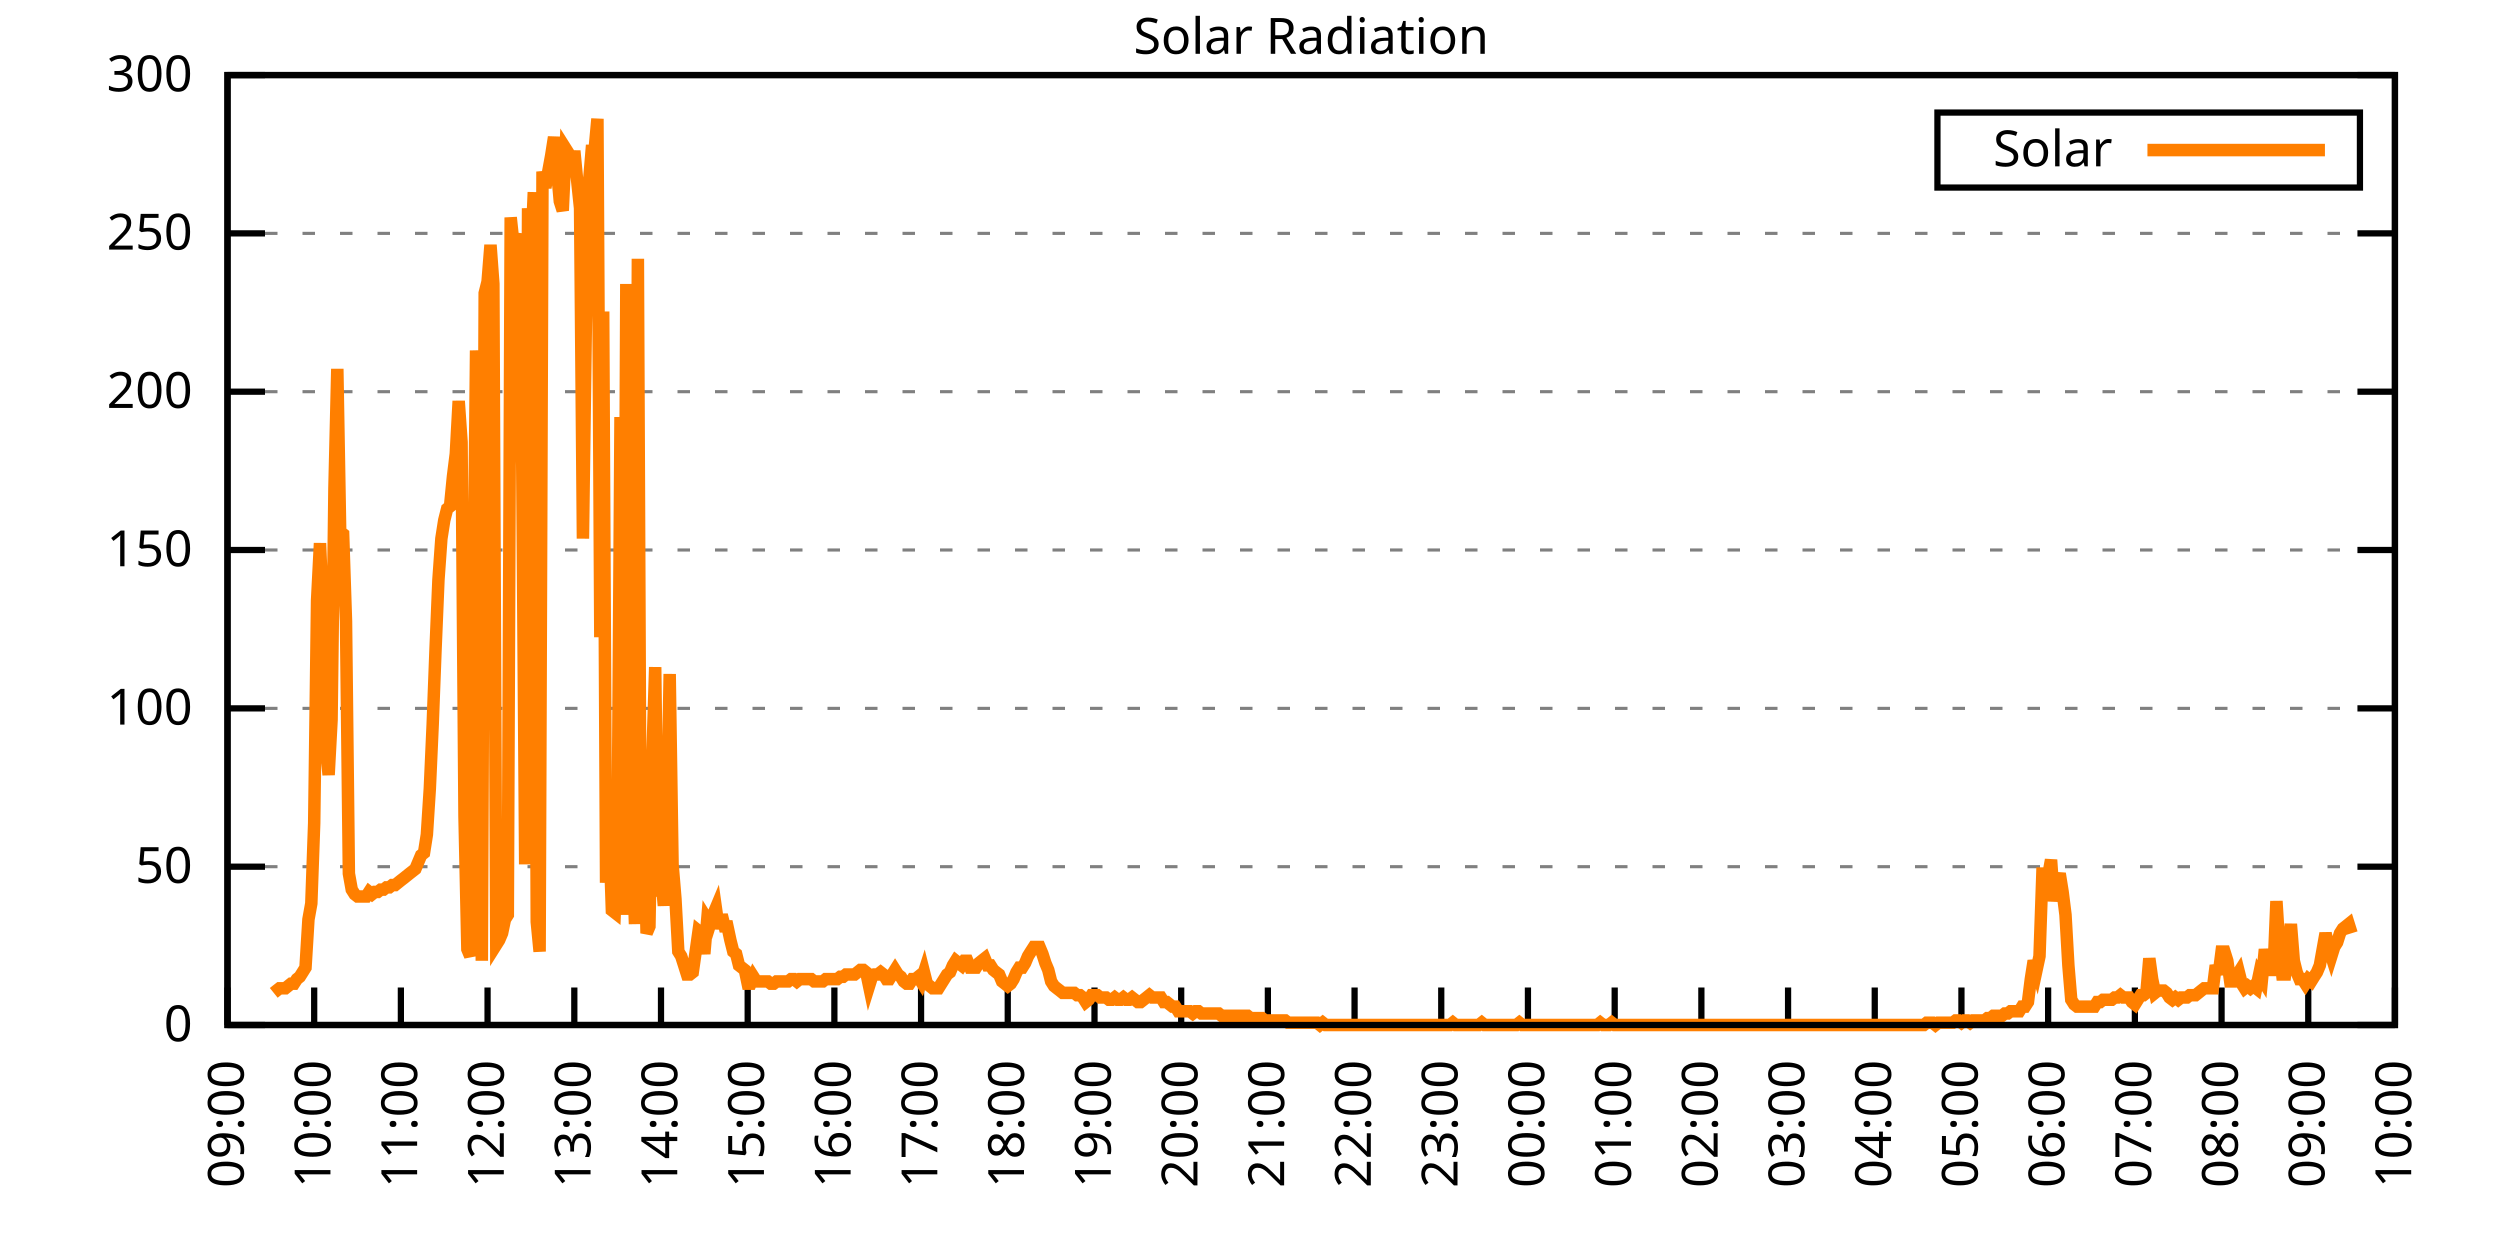
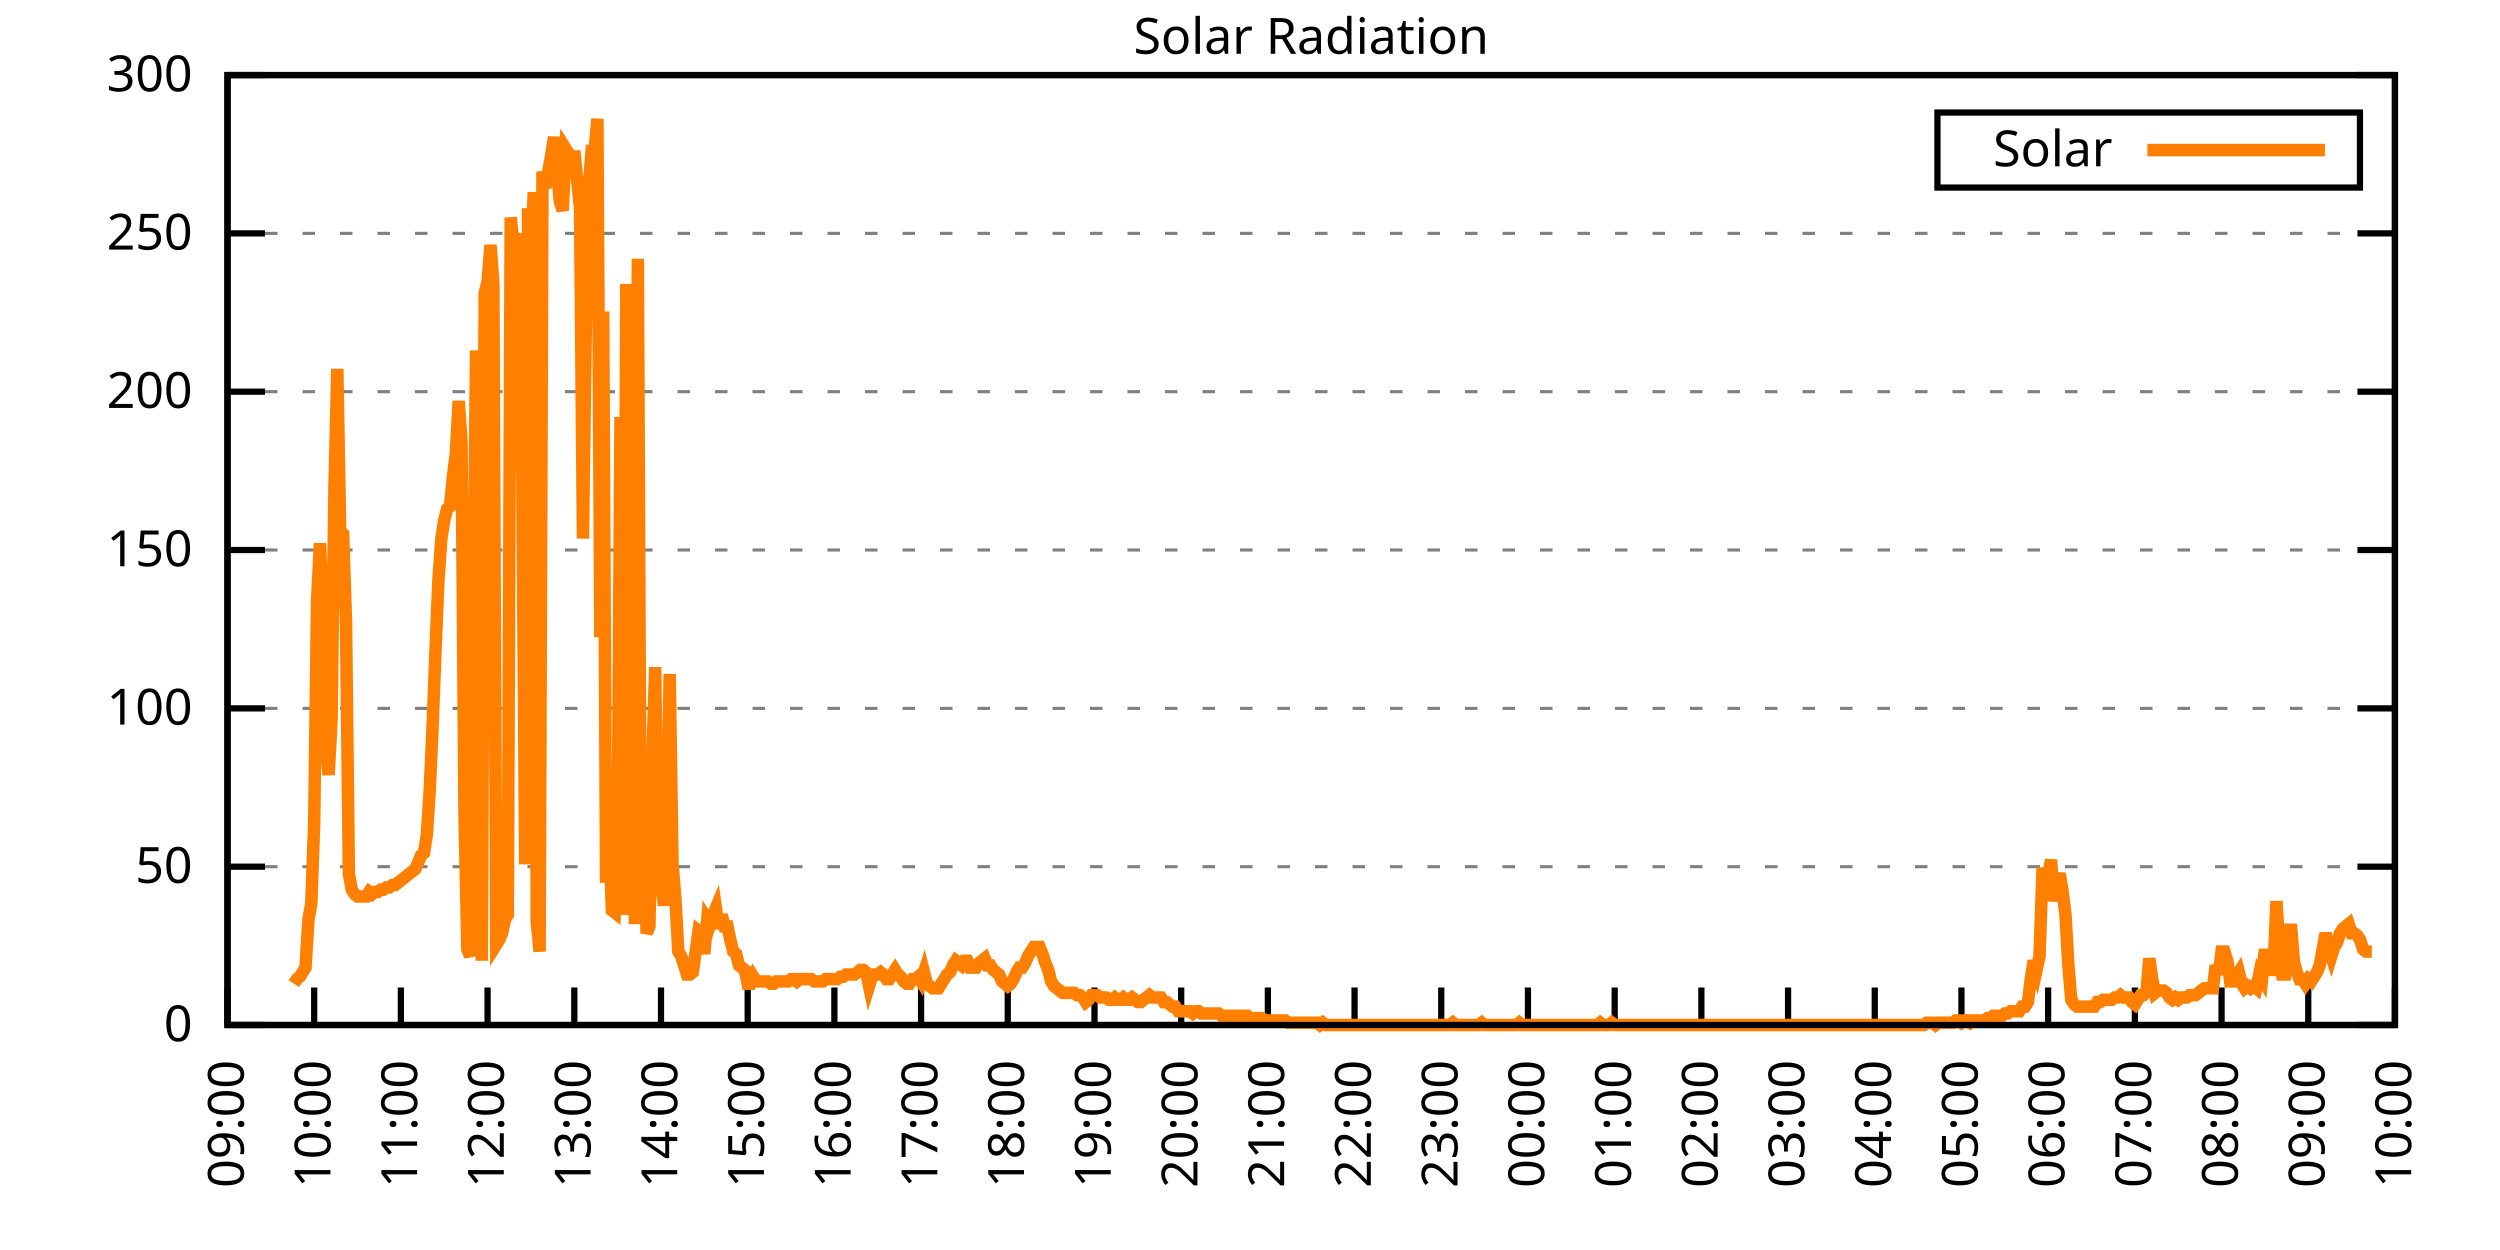
<svg xmlns="http://www.w3.org/2000/svg" xmlns:xlink="http://www.w3.org/1999/xlink" width="400" height="200" viewBox="0 0 400 200">
  <g id="gnuplot_canvas">
    <rect x="0" y="0" width="400" height="200" fill="none" />
    <defs>
      <circle id="gpDot" r="0.5" stroke-width="0.5" stroke="currentColor" />
      <path id="gpPt0" stroke-width="0.333" stroke="currentColor" d="M-1,0 h2 M0,-1 v2" />
      <path id="gpPt1" stroke-width="0.333" stroke="currentColor" d="M-1,-1 L1,1 M1,-1 L-1,1" />
      <path id="gpPt2" stroke-width="0.333" stroke="currentColor" d="M-1,0 L1,0 M0,-1 L0,1 M-1,-1 L1,1 M-1,1 L1,-1" />
      <rect id="gpPt3" stroke-width="0.333" stroke="currentColor" x="-1" y="-1" width="2" height="2" />
      <rect id="gpPt4" stroke-width="0.333" stroke="currentColor" fill="currentColor" x="-1" y="-1" width="2" height="2" />
      <circle id="gpPt5" stroke-width="0.333" stroke="currentColor" cx="0" cy="0" r="1" />
      <use xlink:href="#gpPt5" id="gpPt6" fill="currentColor" stroke="none" />
      <path id="gpPt7" stroke-width="0.333" stroke="currentColor" d="M0,-1.33 L-1.33,0.67 L1.33,0.67 z" />
      <use xlink:href="#gpPt7" id="gpPt8" fill="currentColor" stroke="none" />
      <use xlink:href="#gpPt7" id="gpPt9" stroke="currentColor" transform="rotate(180)" />
      <use xlink:href="#gpPt9" id="gpPt10" fill="currentColor" stroke="none" />
      <use xlink:href="#gpPt3" id="gpPt11" stroke="currentColor" transform="rotate(45)" />
      <use xlink:href="#gpPt11" id="gpPt12" fill="currentColor" stroke="none" />
      <path id="gpPt13" stroke-width="0.333" stroke="currentColor" d="M0,1.330 L1.265,0.411 L0.782,-1.067 L-0.782,-1.076 L-1.265,0.411 z" />
      <use xlink:href="#gpPt13" id="gpPt14" fill="currentColor" stroke="none" />
      <filter id="textbox" filterUnits="objectBoundingBox" x="0" y="0" height="1" width="1">
        <feFlood flood-color="white" flood-opacity="1" result="bgnd" />
        <feComposite in="SourceGraphic" in2="bgnd" operator="atop" />
      </filter>
      <filter id="greybox" filterUnits="objectBoundingBox" x="0" y="0" height="1" width="1">
        <feFlood flood-color="lightgrey" flood-opacity="1" result="grey" />
        <feComposite in="SourceGraphic" in2="grey" operator="atop" />
      </filter>
    </defs>
    <g fill="none" color="white" stroke="currentColor" stroke-width="1.00" stroke-linecap="butt" stroke-linejoin="miter">
</g>
    <g fill="none" color="black" stroke="currentColor" stroke-width="1.00" stroke-linecap="butt" stroke-linejoin="miter">
      <g stroke="none" shape-rendering="crispEdges">
        <polygon fill="rgb(255, 255, 255)" points="36.40,164.00 383.18,164.00 383.18,12.02 36.40,12.02 " />
      </g>
    </g>
    <g fill="none" color="black" stroke="currentColor" stroke-width="1.00" stroke-linecap="butt" stroke-linejoin="miter">
</g>
    <g fill="none" color="black" stroke="black" stroke-width="0.50" stroke-linecap="butt" stroke-linejoin="miter">
</g>
    <g fill="none" color="gray" stroke="currentColor" stroke-width="0.50" stroke-linecap="butt" stroke-linejoin="miter">
      <path stroke="gray" stroke-dasharray="2,4" class="gridline" d="M36.40,164.00 L383.19,164.00  " />
    </g>
    <g fill="none" color="gray" stroke="gray" stroke-width="1.00" stroke-linecap="butt" stroke-linejoin="miter">
</g>
    <g fill="none" color="black" stroke="currentColor" stroke-width="1.00" stroke-linecap="butt" stroke-linejoin="miter">
      <path stroke="black" d="M36.40,164.00 L42.40,164.00 M383.19,164.00 L377.19,164.00  " />
      <g transform="translate(30.80,166.60)" stroke="none" fill="black" font-family="Sans" font-size="8.00" text-anchor="end">
        <text>
          <tspan font-family="Sans"> 0</tspan>
        </text>
      </g>
    </g>
    <g fill="none" color="black" stroke="currentColor" stroke-width="1.00" stroke-linecap="butt" stroke-linejoin="miter">
</g>
    <g fill="none" color="black" stroke="black" stroke-width="0.50" stroke-linecap="butt" stroke-linejoin="miter">
</g>
    <g fill="none" color="gray" stroke="currentColor" stroke-width="0.50" stroke-linecap="butt" stroke-linejoin="miter">
      <path stroke="gray" stroke-dasharray="2,4" class="gridline" d="M36.40,138.67 L383.19,138.67  " />
    </g>
    <g fill="none" color="gray" stroke="gray" stroke-width="1.00" stroke-linecap="butt" stroke-linejoin="miter">
</g>
    <g fill="none" color="black" stroke="currentColor" stroke-width="1.00" stroke-linecap="butt" stroke-linejoin="miter">
      <path stroke="black" d="M36.40,138.67 L42.40,138.67 M383.19,138.67 L377.19,138.67  " />
      <g transform="translate(30.80,141.27)" stroke="none" fill="black" font-family="Sans" font-size="8.00" text-anchor="end">
        <text>
          <tspan font-family="Sans"> 50</tspan>
        </text>
      </g>
    </g>
    <g fill="none" color="black" stroke="currentColor" stroke-width="1.00" stroke-linecap="butt" stroke-linejoin="miter">
</g>
    <g fill="none" color="black" stroke="black" stroke-width="0.50" stroke-linecap="butt" stroke-linejoin="miter">
</g>
    <g fill="none" color="gray" stroke="currentColor" stroke-width="0.50" stroke-linecap="butt" stroke-linejoin="miter">
      <path stroke="gray" stroke-dasharray="2,4" class="gridline" d="M36.40,113.34 L383.19,113.34  " />
    </g>
    <g fill="none" color="gray" stroke="gray" stroke-width="1.00" stroke-linecap="butt" stroke-linejoin="miter">
</g>
    <g fill="none" color="black" stroke="currentColor" stroke-width="1.00" stroke-linecap="butt" stroke-linejoin="miter">
      <path stroke="black" d="M36.40,113.34 L42.40,113.34 M383.19,113.34 L377.19,113.34  " />
      <g transform="translate(30.80,115.94)" stroke="none" fill="black" font-family="Sans" font-size="8.00" text-anchor="end">
        <text>
          <tspan font-family="Sans"> 100</tspan>
        </text>
      </g>
    </g>
    <g fill="none" color="black" stroke="currentColor" stroke-width="1.00" stroke-linecap="butt" stroke-linejoin="miter">
</g>
    <g fill="none" color="black" stroke="black" stroke-width="0.50" stroke-linecap="butt" stroke-linejoin="miter">
</g>
    <g fill="none" color="gray" stroke="currentColor" stroke-width="0.50" stroke-linecap="butt" stroke-linejoin="miter">
      <path stroke="gray" stroke-dasharray="2,4" class="gridline" d="M36.40,88.00 L383.19,88.00  " />
    </g>
    <g fill="none" color="gray" stroke="gray" stroke-width="1.00" stroke-linecap="butt" stroke-linejoin="miter">
</g>
    <g fill="none" color="black" stroke="currentColor" stroke-width="1.00" stroke-linecap="butt" stroke-linejoin="miter">
      <path stroke="black" d="M36.40,88.00 L42.40,88.00 M383.19,88.00 L377.19,88.00  " />
      <g transform="translate(30.80,90.60)" stroke="none" fill="black" font-family="Sans" font-size="8.00" text-anchor="end">
        <text>
          <tspan font-family="Sans"> 150</tspan>
        </text>
      </g>
    </g>
    <g fill="none" color="black" stroke="currentColor" stroke-width="1.00" stroke-linecap="butt" stroke-linejoin="miter">
</g>
    <g fill="none" color="black" stroke="black" stroke-width="0.50" stroke-linecap="butt" stroke-linejoin="miter">
</g>
    <g fill="none" color="gray" stroke="currentColor" stroke-width="0.50" stroke-linecap="butt" stroke-linejoin="miter">
      <path stroke="gray" stroke-dasharray="2,4" class="gridline" d="M36.40,62.67 L383.19,62.67  " />
    </g>
    <g fill="none" color="gray" stroke="gray" stroke-width="1.00" stroke-linecap="butt" stroke-linejoin="miter">
</g>
    <g fill="none" color="black" stroke="currentColor" stroke-width="1.00" stroke-linecap="butt" stroke-linejoin="miter">
      <path stroke="black" d="M36.40,62.67 L42.40,62.67 M383.19,62.67 L377.19,62.67  " />
      <g transform="translate(30.80,65.27)" stroke="none" fill="black" font-family="Sans" font-size="8.00" text-anchor="end">
        <text>
          <tspan font-family="Sans"> 200</tspan>
        </text>
      </g>
    </g>
    <g fill="none" color="black" stroke="currentColor" stroke-width="1.00" stroke-linecap="butt" stroke-linejoin="miter">
</g>
    <g fill="none" color="black" stroke="black" stroke-width="0.50" stroke-linecap="butt" stroke-linejoin="miter">
</g>
    <g fill="none" color="gray" stroke="currentColor" stroke-width="0.50" stroke-linecap="butt" stroke-linejoin="miter">
      <path stroke="gray" stroke-dasharray="2,4" class="gridline" d="M36.40,37.34 L383.19,37.34  " />
    </g>
    <g fill="none" color="gray" stroke="gray" stroke-width="1.00" stroke-linecap="butt" stroke-linejoin="miter">
</g>
    <g fill="none" color="black" stroke="currentColor" stroke-width="1.00" stroke-linecap="butt" stroke-linejoin="miter">
      <path stroke="black" d="M36.40,37.34 L42.40,37.34 M383.19,37.34 L377.19,37.34  " />
      <g transform="translate(30.80,39.94)" stroke="none" fill="black" font-family="Sans" font-size="8.00" text-anchor="end">
        <text>
          <tspan font-family="Sans"> 250</tspan>
        </text>
      </g>
    </g>
    <g fill="none" color="black" stroke="currentColor" stroke-width="1.00" stroke-linecap="butt" stroke-linejoin="miter">
</g>
    <g fill="none" color="black" stroke="black" stroke-width="0.50" stroke-linecap="butt" stroke-linejoin="miter">
</g>
    <g fill="none" color="gray" stroke="currentColor" stroke-width="0.50" stroke-linecap="butt" stroke-linejoin="miter">
      <path stroke="gray" stroke-dasharray="2,4" class="gridline" d="M36.40,12.01 L383.19,12.01  " />
    </g>
    <g fill="none" color="gray" stroke="gray" stroke-width="1.00" stroke-linecap="butt" stroke-linejoin="miter">
</g>
    <g fill="none" color="black" stroke="currentColor" stroke-width="1.00" stroke-linecap="butt" stroke-linejoin="miter">
      <path stroke="black" d="M36.40,12.01 L42.40,12.01 M383.19,12.01 L377.19,12.01  " />
      <g transform="translate(30.80,14.61)" stroke="none" fill="black" font-family="Sans" font-size="8.00" text-anchor="end">
        <text>
          <tspan font-family="Sans"> 300</tspan>
        </text>
      </g>
    </g>
    <g fill="none" color="black" stroke="currentColor" stroke-width="1.00" stroke-linecap="butt" stroke-linejoin="miter">
      <path stroke="black" d="M36.40,164.00 L36.40,158.00  " />
      <g transform="translate(39.00,169.60) rotate(270.00)" stroke="none" fill="black" font-family="Sans" font-size="8.00" text-anchor="end">
        <text>
          <tspan font-family="Sans">09:00</tspan>
        </text>
      </g>
    </g>
    <g fill="none" color="black" stroke="currentColor" stroke-width="1.00" stroke-linecap="butt" stroke-linejoin="miter">
      <path stroke="black" d="M50.27,164.00 L50.27,158.00  " />
      <g transform="translate(52.87,169.60) rotate(270.00)" stroke="none" fill="black" font-family="Sans" font-size="8.00" text-anchor="end">
        <text>
          <tspan font-family="Sans">10:00</tspan>
        </text>
      </g>
    </g>
    <g fill="none" color="black" stroke="currentColor" stroke-width="1.00" stroke-linecap="butt" stroke-linejoin="miter">
      <path stroke="black" d="M64.14,164.00 L64.14,158.00  " />
      <g transform="translate(66.74,169.60) rotate(270.00)" stroke="none" fill="black" font-family="Sans" font-size="8.00" text-anchor="end">
        <text>
          <tspan font-family="Sans">11:00</tspan>
        </text>
      </g>
    </g>
    <g fill="none" color="black" stroke="currentColor" stroke-width="1.00" stroke-linecap="butt" stroke-linejoin="miter">
      <path stroke="black" d="M78.01,164.00 L78.01,158.00  " />
      <g transform="translate(80.61,169.60) rotate(270.00)" stroke="none" fill="black" font-family="Sans" font-size="8.00" text-anchor="end">
        <text>
          <tspan font-family="Sans">12:00</tspan>
        </text>
      </g>
    </g>
    <g fill="none" color="black" stroke="currentColor" stroke-width="1.00" stroke-linecap="butt" stroke-linejoin="miter">
      <path stroke="black" d="M91.89,164.00 L91.89,158.00  " />
      <g transform="translate(94.49,169.60) rotate(270.00)" stroke="none" fill="black" font-family="Sans" font-size="8.00" text-anchor="end">
        <text>
          <tspan font-family="Sans">13:00</tspan>
        </text>
      </g>
    </g>
    <g fill="none" color="black" stroke="currentColor" stroke-width="1.00" stroke-linecap="butt" stroke-linejoin="miter">
      <path stroke="black" d="M105.76,164.00 L105.76,158.00  " />
      <g transform="translate(108.36,169.60) rotate(270.00)" stroke="none" fill="black" font-family="Sans" font-size="8.00" text-anchor="end">
        <text>
          <tspan font-family="Sans">14:00</tspan>
        </text>
      </g>
    </g>
    <g fill="none" color="black" stroke="currentColor" stroke-width="1.00" stroke-linecap="butt" stroke-linejoin="miter">
      <path stroke="black" d="M119.63,164.00 L119.63,158.00  " />
      <g transform="translate(122.23,169.60) rotate(270.00)" stroke="none" fill="black" font-family="Sans" font-size="8.00" text-anchor="end">
        <text>
          <tspan font-family="Sans">15:00</tspan>
        </text>
      </g>
    </g>
    <g fill="none" color="black" stroke="currentColor" stroke-width="1.00" stroke-linecap="butt" stroke-linejoin="miter">
      <path stroke="black" d="M133.50,164.00 L133.50,158.00  " />
      <g transform="translate(136.10,169.60) rotate(270.00)" stroke="none" fill="black" font-family="Sans" font-size="8.00" text-anchor="end">
        <text>
          <tspan font-family="Sans">16:00</tspan>
        </text>
      </g>
    </g>
    <g fill="none" color="black" stroke="currentColor" stroke-width="1.00" stroke-linecap="butt" stroke-linejoin="miter">
      <path stroke="black" d="M147.37,164.00 L147.37,158.00  " />
      <g transform="translate(149.97,169.60) rotate(270.00)" stroke="none" fill="black" font-family="Sans" font-size="8.00" text-anchor="end">
        <text>
          <tspan font-family="Sans">17:00</tspan>
        </text>
      </g>
    </g>
    <g fill="none" color="black" stroke="currentColor" stroke-width="1.00" stroke-linecap="butt" stroke-linejoin="miter">
      <path stroke="black" d="M161.24,164.00 L161.24,158.00  " />
      <g transform="translate(163.84,169.60) rotate(270.00)" stroke="none" fill="black" font-family="Sans" font-size="8.00" text-anchor="end">
        <text>
          <tspan font-family="Sans">18:00</tspan>
        </text>
      </g>
    </g>
    <g fill="none" color="black" stroke="currentColor" stroke-width="1.00" stroke-linecap="butt" stroke-linejoin="miter">
      <path stroke="black" d="M175.12,164.00 L175.12,158.00  " />
      <g transform="translate(177.72,169.60) rotate(270.00)" stroke="none" fill="black" font-family="Sans" font-size="8.00" text-anchor="end">
        <text>
          <tspan font-family="Sans">19:00</tspan>
        </text>
      </g>
    </g>
    <g fill="none" color="black" stroke="currentColor" stroke-width="1.00" stroke-linecap="butt" stroke-linejoin="miter">
      <path stroke="black" d="M188.99,164.00 L188.99,158.00  " />
      <g transform="translate(191.59,169.60) rotate(270.00)" stroke="none" fill="black" font-family="Sans" font-size="8.00" text-anchor="end">
        <text>
          <tspan font-family="Sans">20:00</tspan>
        </text>
      </g>
    </g>
    <g fill="none" color="black" stroke="currentColor" stroke-width="1.00" stroke-linecap="butt" stroke-linejoin="miter">
      <path stroke="black" d="M202.86,164.00 L202.86,158.00  " />
      <g transform="translate(205.46,169.60) rotate(270.00)" stroke="none" fill="black" font-family="Sans" font-size="8.00" text-anchor="end">
        <text>
          <tspan font-family="Sans">21:00</tspan>
        </text>
      </g>
    </g>
    <g fill="none" color="black" stroke="currentColor" stroke-width="1.00" stroke-linecap="butt" stroke-linejoin="miter">
      <path stroke="black" d="M216.73,164.00 L216.73,158.00  " />
      <g transform="translate(219.33,169.60) rotate(270.00)" stroke="none" fill="black" font-family="Sans" font-size="8.00" text-anchor="end">
        <text>
          <tspan font-family="Sans">22:00</tspan>
        </text>
      </g>
    </g>
    <g fill="none" color="black" stroke="currentColor" stroke-width="1.00" stroke-linecap="butt" stroke-linejoin="miter">
      <path stroke="black" d="M230.60,164.00 L230.60,158.00  " />
      <g transform="translate(233.20,169.60) rotate(270.00)" stroke="none" fill="black" font-family="Sans" font-size="8.00" text-anchor="end">
        <text>
          <tspan font-family="Sans">23:00</tspan>
        </text>
      </g>
    </g>
    <g fill="none" color="black" stroke="currentColor" stroke-width="1.00" stroke-linecap="butt" stroke-linejoin="miter">
      <path stroke="black" d="M244.47,164.00 L244.47,158.00  " />
      <g transform="translate(247.07,169.60) rotate(270.00)" stroke="none" fill="black" font-family="Sans" font-size="8.00" text-anchor="end">
        <text>
          <tspan font-family="Sans">00:00</tspan>
        </text>
      </g>
    </g>
    <g fill="none" color="black" stroke="currentColor" stroke-width="1.00" stroke-linecap="butt" stroke-linejoin="miter">
      <path stroke="black" d="M258.35,164.00 L258.35,158.00  " />
      <g transform="translate(260.95,169.60) rotate(270.00)" stroke="none" fill="black" font-family="Sans" font-size="8.00" text-anchor="end">
        <text>
          <tspan font-family="Sans">01:00</tspan>
        </text>
      </g>
    </g>
    <g fill="none" color="black" stroke="currentColor" stroke-width="1.00" stroke-linecap="butt" stroke-linejoin="miter">
      <path stroke="black" d="M272.22,164.00 L272.22,158.00  " />
      <g transform="translate(274.82,169.60) rotate(270.00)" stroke="none" fill="black" font-family="Sans" font-size="8.00" text-anchor="end">
        <text>
          <tspan font-family="Sans">02:00</tspan>
        </text>
      </g>
    </g>
    <g fill="none" color="black" stroke="currentColor" stroke-width="1.00" stroke-linecap="butt" stroke-linejoin="miter">
      <path stroke="black" d="M286.09,164.00 L286.09,158.00  " />
      <g transform="translate(288.69,169.60) rotate(270.00)" stroke="none" fill="black" font-family="Sans" font-size="8.00" text-anchor="end">
        <text>
          <tspan font-family="Sans">03:00</tspan>
        </text>
      </g>
    </g>
    <g fill="none" color="black" stroke="currentColor" stroke-width="1.00" stroke-linecap="butt" stroke-linejoin="miter">
      <path stroke="black" d="M299.96,164.00 L299.96,158.00  " />
      <g transform="translate(302.56,169.60) rotate(270.00)" stroke="none" fill="black" font-family="Sans" font-size="8.00" text-anchor="end">
        <text>
          <tspan font-family="Sans">04:00</tspan>
        </text>
      </g>
    </g>
    <g fill="none" color="black" stroke="currentColor" stroke-width="1.00" stroke-linecap="butt" stroke-linejoin="miter">
      <path stroke="black" d="M313.83,164.00 L313.83,158.00  " />
      <g transform="translate(316.43,169.60) rotate(270.00)" stroke="none" fill="black" font-family="Sans" font-size="8.00" text-anchor="end">
        <text>
          <tspan font-family="Sans">05:00</tspan>
        </text>
      </g>
    </g>
    <g fill="none" color="black" stroke="currentColor" stroke-width="1.00" stroke-linecap="butt" stroke-linejoin="miter">
      <path stroke="black" d="M327.70,164.00 L327.70,158.00  " />
      <g transform="translate(330.30,169.60) rotate(270.00)" stroke="none" fill="black" font-family="Sans" font-size="8.00" text-anchor="end">
        <text>
          <tspan font-family="Sans">06:00</tspan>
        </text>
      </g>
    </g>
    <g fill="none" color="black" stroke="currentColor" stroke-width="1.00" stroke-linecap="butt" stroke-linejoin="miter">
      <path stroke="black" d="M341.58,164.00 L341.58,158.00  " />
      <g transform="translate(344.18,169.60) rotate(270.00)" stroke="none" fill="black" font-family="Sans" font-size="8.00" text-anchor="end">
        <text>
          <tspan font-family="Sans">07:00</tspan>
        </text>
      </g>
    </g>
    <g fill="none" color="black" stroke="currentColor" stroke-width="1.00" stroke-linecap="butt" stroke-linejoin="miter">
      <path stroke="black" d="M355.45,164.00 L355.45,158.00  " />
      <g transform="translate(358.05,169.60) rotate(270.00)" stroke="none" fill="black" font-family="Sans" font-size="8.00" text-anchor="end">
        <text>
          <tspan font-family="Sans">08:00</tspan>
        </text>
      </g>
    </g>
    <g fill="none" color="black" stroke="currentColor" stroke-width="1.00" stroke-linecap="butt" stroke-linejoin="miter">
      <path stroke="black" d="M369.32,164.00 L369.32,158.00  " />
      <g transform="translate(371.92,169.60) rotate(270.00)" stroke="none" fill="black" font-family="Sans" font-size="8.00" text-anchor="end">
        <text>
          <tspan font-family="Sans">09:00</tspan>
        </text>
      </g>
    </g>
    <g fill="none" color="black" stroke="currentColor" stroke-width="1.00" stroke-linecap="butt" stroke-linejoin="miter">
      <path stroke="black" d="M383.19,164.00 L383.19,158.00  " />
      <g transform="translate(385.79,169.60) rotate(270.00)" stroke="none" fill="black" font-family="Sans" font-size="8.00" text-anchor="end">
        <text>
          <tspan font-family="Sans">10:00</tspan>
        </text>
      </g>
    </g>
    <g fill="none" color="black" stroke="currentColor" stroke-width="1.00" stroke-linecap="butt" stroke-linejoin="miter">
</g>
    <g fill="none" color="black" stroke="currentColor" stroke-width="1.00" stroke-linecap="butt" stroke-linejoin="miter">
      <path stroke="black" d="M36.40,12.01 L36.40,164.00 L383.19,164.00 L383.19,12.01 L36.40,12.01 Z  " />
    </g>
    <g fill="none" color="black" stroke="currentColor" stroke-width="1.00" stroke-linecap="butt" stroke-linejoin="miter">
</g>
    <g fill="none" color="black" stroke="currentColor" stroke-width="1.00" stroke-linecap="butt" stroke-linejoin="miter">
      <path stroke="black" d="M309.99,30.01 L309.99,18.01 L377.59,18.01 L377.59,30.01 L309.99,30.01 Z  " />
    </g>
    <g id="Solar_Radiation_plot_1">
      <g fill="none" color="white" stroke="black" stroke-width="2.00" stroke-linecap="butt" stroke-linejoin="miter">
</g>
      <g fill="none" color="black" stroke="currentColor" stroke-width="2.00" stroke-linecap="butt" stroke-linejoin="miter">
        <g transform="translate(337.99,26.61)" stroke="none" fill="black" font-family="Sans" font-size="8.00" text-anchor="end">
          <text>
            <tspan font-family="Sans">Solar</tspan>
          </text>
        </g>
      </g>
      <g fill="none" color="black" stroke="currentColor" stroke-width="2.00" stroke-linecap="butt" stroke-linejoin="miter">
-         <path stroke="rgb(255, 127,   0)" d="M343.59,24.01 L371.99,24.01 M43.80,158.86 L44.26,158.49 L44.72,158.13 L45.19,158.13 L45.65,158.13 L46.11,157.76   L46.57,157.39 L47.03,157.39 L47.50,156.66 L47.96,156.29 L48.42,155.56 L48.88,154.82 L49.35,147.11 L49.81,144.55   L50.27,131.70 L50.73,96.09 L51.20,86.91 L51.66,97.93 L52.12,119.22 L52.58,123.99 L53.05,115.18 L53.51,78.10   L53.97,59.02 L54.43,85.08 L54.90,85.45 L55.36,99.39 L55.82,139.77 L56.28,142.34 L56.75,143.08 L57.21,143.44   L57.67,143.44 L58.13,143.44 L58.59,143.44 L59.06,142.71 L59.52,143.08 L59.98,142.71 L60.44,142.71 L60.91,142.34   L61.37,142.34 L61.83,141.98 L62.29,141.98 L62.76,141.61 L63.22,141.61 L63.68,141.24 L64.14,140.87 L64.61,140.51   L65.07,140.14 L65.53,139.77 L65.99,139.41 L66.46,139.04 L66.92,137.94 L67.38,136.84 L67.84,136.47 L68.30,133.53   L68.77,126.19 L69.23,115.91 L69.69,103.80 L70.15,92.79 L70.62,86.18 L71.08,83.24 L71.54,81.41 L72.00,81.04   L72.47,76.27 L72.93,72.60 L73.39,64.16 L73.85,70.76 L74.32,130.60 L74.78,151.89 L75.24,152.99 L75.70,102.70   L76.17,56.08 L76.63,64.16 L77.09,153.72 L77.55,46.90 L78.01,45.07 L78.48,39.19 L78.94,45.43 L79.40,151.15   L79.86,150.42 L80.33,149.32 L80.79,147.11 L81.25,146.38 L81.71,34.79 L82.18,39.19 L82.64,37.36 L83.10,49.47   L83.56,74.43 L84.03,138.30 L84.49,33.32 L84.95,41.40 L85.41,30.75 L85.88,147.48 L86.34,152.25 L86.80,27.45   L87.26,30.02 L87.72,27.45 L88.19,24.88 L88.65,21.94 L89.11,27.08 L89.57,32.22 L90.04,33.69 L90.50,23.78   L90.96,24.51 L91.42,28.18 L91.89,24.14 L92.35,28.92 L92.81,33.32 L93.27,86.18 L93.74,51.68 L94.20,29.65   L94.66,24.14 L95.12,24.14 L95.59,19.01 L96.05,101.96 L96.51,49.84 L96.97,141.24 L97.44,131.70 L97.90,145.65   L98.36,146.01 L98.82,134.63 L99.28,66.73 L99.75,146.38 L100.21,45.43 L100.67,145.28 L101.13,134.63 L101.60,147.85   L102.06,41.40 L102.52,143.81 L102.98,127.29 L103.45,149.32 L103.91,148.22 L104.37,121.42 L104.83,106.74 L105.30,143.44   L105.76,139.77 L106.22,144.91 L106.68,133.90 L107.15,107.84 L107.61,138.30 L108.07,143.81 L108.53,152.25 L108.99,152.99   L109.46,154.46 L109.92,155.92 L110.38,155.92 L110.84,155.56 L111.31,152.25 L111.77,148.95 L112.23,149.32 L112.69,152.62   L113.16,147.11 L113.62,147.85 L114.08,146.38 L114.54,145.28 L115.01,148.58 L115.47,146.38 L115.93,148.22 L116.39,148.22   L116.86,150.42 L117.32,152.25 L117.78,152.62 L118.24,154.46 L118.70,154.82 L119.17,155.19 L119.63,157.39 L120.09,157.39   L120.55,156.29 L121.02,157.03 L121.48,157.03 L121.94,157.03 L122.40,157.03 L122.87,157.03 L123.33,157.39 L123.79,157.39   L124.25,157.03 L124.72,157.03 L125.18,157.03 L125.64,157.03 L126.10,157.03 L126.57,156.66 L127.03,156.66 L127.49,157.03   L127.95,156.66 L128.41,156.66 L128.88,156.66 L129.34,156.66 L129.80,156.66 L130.26,157.03 L130.73,157.03 L131.19,157.03   L131.65,157.03 L132.11,156.66 L132.58,156.66 L133.04,156.66 L133.50,156.66 L133.96,156.66 L134.43,156.29 L134.89,156.29   L135.35,155.92 L135.81,155.92 L136.28,155.92 L136.74,155.92 L137.20,155.56 L137.66,155.19 L138.13,155.19 L138.59,155.56   L139.05,157.76 L139.51,156.29 L139.97,155.92 L140.44,155.92 L140.90,155.56 L141.36,155.92 L141.82,156.66 L142.29,156.66   L142.75,155.92 L143.21,155.19 L143.67,155.92 L144.14,156.29 L144.60,157.03 L145.06,157.39 L145.52,157.39 L145.99,156.66   L146.45,156.66 L146.91,156.29 L147.37,157.03 L147.84,155.56 L148.30,157.39 L148.76,157.76 L149.22,158.13 L149.68,158.13   L150.15,158.13 L150.61,157.39 L151.07,156.66 L151.53,155.92 L152.00,155.56 L152.46,154.46 L152.92,153.72 L153.38,154.09   L153.85,154.46 L154.31,153.72 L154.77,153.72 L155.23,154.82 L155.70,154.82 L156.16,154.82 L156.62,154.09 L157.08,153.72   L157.55,153.35 L158.01,154.46 L158.47,154.46 L158.93,155.19 L159.39,155.56 L159.86,155.92 L160.32,157.03 L160.78,157.39   L161.24,157.76 L161.71,157.39 L162.17,156.66 L162.63,155.56 L163.09,154.82 L163.56,154.82 L164.02,154.09 L164.48,152.99   L164.94,152.25 L165.41,151.52 L165.87,151.52 L166.33,151.52 L166.79,152.62 L167.26,154.09 L167.72,155.19 L168.18,157.03   L168.64,157.76 L169.10,158.13 L169.57,158.49 L170.03,158.86 L170.49,158.86 L170.95,158.86 L171.42,158.86 L171.88,158.86   L172.34,159.23 L172.80,159.23 L173.27,159.60 L173.73,160.33 L174.19,159.96 L174.65,159.23 L175.12,159.23 L175.58,159.23   L176.04,159.60 L176.50,159.60 L176.97,159.60 L177.43,159.96 L177.89,159.96 L178.35,159.60 L178.82,159.96 L179.28,159.96   L179.74,159.60 L180.20,159.96 L180.66,159.96 L181.13,159.60 L181.59,159.96 L182.05,160.33 L182.51,160.33 L182.98,159.96   L183.44,159.60 L183.90,159.23 L184.36,159.60 L184.83,159.60 L185.29,159.60 L185.75,159.60 L186.21,160.33 L186.68,160.33   L187.14,160.70 L187.60,161.06 L188.06,161.06 L188.53,161.80 L188.99,161.80 L189.45,161.80 L189.91,161.80 L190.37,161.80   L190.84,162.16 L191.30,161.80 L191.76,161.80 L192.22,162.16 L192.69,162.16 L193.15,162.16 L193.61,162.16 L194.07,162.16   L194.54,162.16 L195.00,162.16 L195.46,162.53 L195.92,162.53 L196.39,162.53 L196.85,162.53 L197.31,162.53 L197.77,162.53   L198.24,162.53 L198.70,162.53 L199.16,162.53 L199.62,162.53 L200.08,162.90 L200.55,162.90 L201.01,162.90 L201.47,162.90   L201.93,162.90 L202.40,163.27 L202.86,163.27 L203.32,163.27 L203.78,163.27 L204.25,163.27 L204.71,163.27 L205.17,163.27   L205.63,163.27 L206.10,163.63 L206.56,163.63 L207.02,163.63 L207.48,163.63 L207.95,163.63 L208.41,163.63 L208.87,163.63   L209.33,163.63 L209.80,163.63 L210.26,163.63 L210.72,163.63 L211.18,164.00 L211.64,163.63 L212.11,164.00 L212.57,164.00   L213.03,164.00 L213.49,164.00 L213.96,164.00 L214.42,164.00 L214.88,164.00 L215.34,164.00 L215.81,164.00 L216.27,164.00   L216.73,164.00 L217.19,164.00 L217.66,164.00 L218.12,164.00 L218.58,164.00 L219.04,164.00 L219.51,164.00 L219.97,164.00   L220.43,164.00 L220.89,164.00 L221.35,164.00 L221.82,164.00 L222.28,164.00 L222.74,164.00 L223.20,164.00 L223.67,164.00   L224.13,164.00 L224.59,164.00 L225.05,164.00 L225.52,164.00 L225.98,164.00 L226.44,164.00 L226.90,164.00 L227.37,164.00   L227.83,164.00 L228.29,164.00 L228.75,164.00 L229.22,164.00 L229.68,164.00 L230.14,164.00 L230.60,164.00 L231.06,164.00   L231.53,164.00 L231.99,164.00 L232.45,163.63 L232.91,164.00 L233.38,164.00 L233.84,164.00 L234.30,164.00 L234.76,164.00   L235.23,164.00 L235.69,164.00 L236.15,164.00 L236.61,164.00 L237.08,163.63 L237.54,164.00 L238.00,164.00 L238.46,164.00   L238.93,164.00 L239.39,164.00 L239.85,164.00 L240.31,164.00 L240.77,164.00 L241.24,164.00 L241.70,164.00 L242.16,164.00   L242.62,164.00 L243.09,163.63 L243.55,164.00 L244.01,164.00 L244.47,164.00 L244.94,164.00 L245.40,164.00 L245.86,164.00   L246.32,164.00 L246.79,164.00 L247.25,164.00 L247.71,164.00 L248.17,164.00 L248.64,164.00 L249.10,164.00 L249.56,164.00   L250.02,164.00 L250.49,164.00 L250.95,164.00 L251.41,164.00 L251.87,164.00 L252.33,164.00 L252.80,164.00 L253.26,164.00   L253.72,164.00 L254.18,164.00 L254.65,164.00 L255.11,164.00 L255.57,164.00 L256.03,163.63 L256.50,164.00 L256.96,164.00   L257.42,164.00 L257.88,163.63 L258.35,164.00 L258.81,164.00 L259.27,164.00 L259.73,164.00 L260.20,164.00 L260.66,164.00   L261.12,164.00 L261.58,164.00 L262.04,164.00 L262.51,164.00 L262.97,164.00 L263.43,164.00 L263.89,164.00 L264.36,164.00   L264.82,164.00 L265.28,164.00 L265.74,164.00 L266.21,164.00 L266.67,164.00 L267.13,164.00 L267.59,164.00 L268.06,164.00   L268.52,164.00 L268.98,164.00 L269.44,164.00 L269.91,164.00 L270.37,164.00 L270.83,164.00 L271.29,164.00 L271.75,164.00   L272.22,164.00 L272.68,164.00 L273.14,164.00 L273.60,164.00 L274.07,164.00 L274.53,164.00 L274.99,164.00 L275.45,164.00   L275.92,164.00 L276.38,164.00 L276.84,164.00 L277.30,164.00 L277.77,164.00 L278.23,164.00 L278.69,164.00 L279.15,164.00   L279.62,164.00 L280.08,164.00 L280.54,164.00 L281.00,164.00 L281.46,164.00 L281.93,164.00 L282.39,164.00 L282.85,164.00   L283.31,164.00 L283.78,164.00 L284.24,164.00 L284.70,164.00 L285.16,164.00 L285.63,164.00 L286.09,164.00 L286.55,164.00   L287.01,164.00 L287.48,164.00 L287.94,164.00 L288.40,164.00 L288.86,164.00 L289.33,164.00 L289.79,164.00 L290.25,164.00   L290.71,164.00 L291.18,164.00 L291.64,164.00 L292.10,164.00 L292.56,164.00 L293.02,164.00 L293.49,164.00 L293.95,164.00   L294.41,164.00 L294.87,164.00 L295.34,164.00 L295.80,164.00 L296.26,164.00 L296.72,164.00 L297.19,164.00 L297.65,164.00   L298.11,164.00 L298.57,164.00 L299.04,164.00 L299.50,164.00 L299.96,164.00 L300.42,164.00 L300.89,164.00 L301.35,164.00   L301.81,164.00 L302.27,164.00 L302.73,164.00 L303.20,164.00 L303.66,164.00 L304.12,164.00 L304.58,164.00 L305.05,164.00   L305.51,164.00 L305.97,164.00 L306.43,164.00 L306.90,164.00 L307.36,164.00 L307.82,164.00 L308.28,163.63 L308.75,163.63   L309.21,163.63 L309.67,164.00 L310.13,163.63 L310.60,163.63 L311.06,163.63 L311.52,163.63 L311.98,163.63 L312.44,163.63   L312.91,163.27 L313.37,163.27 L313.83,163.63 L314.29,163.27 L314.76,163.27 L315.22,163.63 L315.68,163.27 L316.14,163.27   L316.61,163.27 L317.07,163.27 L317.53,163.27 L317.99,162.90 L318.46,162.90 L318.92,162.53 L319.38,162.53 L319.84,162.53   L320.31,162.53 L320.77,162.16 L321.23,162.16 L321.69,161.80 L322.15,161.80 L322.62,161.80 L323.08,161.80 L323.54,161.06   L324.00,161.06 L324.47,160.33 L324.93,156.66 L325.39,153.72 L325.85,155.19 L326.32,152.99 L326.78,139.77 L327.24,139.77   L327.70,140.14 L328.17,137.57 L328.63,144.18 L329.09,141.24 L329.55,139.77 L330.02,142.71 L330.48,146.38 L330.94,154.46   L331.40,159.96 L331.87,160.70 L332.33,161.06 L332.79,161.06 L333.25,161.06 L333.71,161.06 L334.18,161.06 L334.64,161.06   L335.10,161.06 L335.56,160.33 L336.03,160.33 L336.49,159.96 L336.95,159.96 L337.41,159.96 L337.88,159.96 L338.34,159.60   L338.80,159.60 L339.26,159.23 L339.73,159.60 L340.19,159.60 L340.65,159.60 L341.11,160.33 L341.58,160.70 L342.04,159.96   L342.50,159.23 L342.96,159.23 L343.42,158.86 L343.89,153.35 L344.35,156.66 L344.81,158.86 L345.27,158.49 L345.74,158.49   L346.20,158.49 L346.66,158.86 L347.12,159.60 L347.59,159.96 L348.05,159.60 L348.51,159.96 L348.97,159.60 L349.44,159.60   L349.90,159.60 L350.36,159.23 L350.82,159.23 L351.29,159.23 L351.75,158.86 L352.21,158.49 L352.67,158.13 L353.13,158.13   L353.60,158.13 L354.06,158.13 L354.52,154.46 L354.98,155.92 L355.45,152.25 L355.91,152.25 L356.37,153.72 L356.83,157.03   L357.30,157.03 L357.76,156.29 L358.22,155.56 L358.68,157.39 L359.15,158.13 L359.61,157.76 L360.07,158.13 L360.53,157.76   L361.00,158.13 L361.46,155.92 L361.92,156.66 L362.38,151.89 L362.84,154.82 L363.31,155.19 L363.77,155.19 L364.23,144.18   L364.69,151.52 L365.16,155.92 L365.62,155.92 L366.08,152.25 L366.54,147.85 L367.01,153.72 L367.47,155.56 L367.93,156.66   L368.39,156.66 L368.86,157.39 L369.32,156.66 L369.78,157.03 L370.24,156.29 L370.71,155.56 L371.17,154.46 L371.63,151.89   L372.09,149.32 L372.56,151.52 L373.02,152.99 L373.48,151.52 L373.94,150.79 L374.40,149.32 L374.87,148.58 L375.33,148.22   L375.79,147.85 L376.25,149.32  " />
+         <path stroke="rgb(255, 127,   0)" d="M343.59,24.01 L371.99,24.01 M47.03,157.39 L47.50,156.66 L47.96,156.29 L48.42,155.56 L48.88,154.82 L49.35,147.11   L49.81,144.55 L50.27,131.70 L50.73,96.09 L51.20,86.91 L51.66,97.93 L52.12,119.22 L52.58,123.99 L53.05,115.18   L53.51,78.10 L53.97,59.02 L54.43,85.08 L54.90,85.45 L55.36,99.39 L55.82,139.77 L56.28,142.34 L56.75,143.08   L57.21,143.44 L57.67,143.44 L58.13,143.44 L58.59,143.44 L59.06,142.71 L59.52,143.08 L59.98,142.71 L60.44,142.71   L60.91,142.34 L61.37,142.34 L61.83,141.98 L62.29,141.98 L62.76,141.61 L63.22,141.61 L63.68,141.24 L64.14,140.87   L64.61,140.51 L65.07,140.14 L65.53,139.77 L65.99,139.41 L66.46,139.04 L66.92,137.94 L67.38,136.84 L67.84,136.47   L68.30,133.53 L68.77,126.19 L69.23,115.91 L69.69,103.80 L70.15,92.79 L70.62,86.18 L71.08,83.24 L71.54,81.41   L72.00,81.04 L72.47,76.27 L72.93,72.60 L73.39,64.16 L73.85,70.76 L74.32,130.60 L74.78,151.89 L75.24,152.99   L75.70,102.70 L76.17,56.08 L76.63,64.16 L77.09,153.72 L77.55,46.90 L78.01,45.07 L78.48,39.19 L78.94,45.43   L79.40,151.15 L79.86,150.42 L80.33,149.32 L80.79,147.11 L81.25,146.38 L81.71,34.79 L82.18,39.19 L82.64,37.36   L83.10,49.47 L83.56,74.43 L84.03,138.30 L84.49,33.32 L84.95,41.40 L85.41,30.75 L85.88,147.48 L86.34,152.25   L86.80,27.45 L87.26,30.02 L87.72,27.45 L88.19,24.88 L88.65,21.94 L89.11,27.08 L89.57,32.22 L90.04,33.69   L90.50,23.78 L90.96,24.51 L91.42,28.18 L91.89,24.14 L92.35,28.92 L92.81,33.32 L93.27,86.18 L93.74,51.68   L94.20,29.65 L94.66,24.14 L95.12,24.14 L95.59,19.01 L96.05,101.96 L96.51,49.84 L96.97,141.24 L97.44,131.70   L97.90,145.65 L98.36,146.01 L98.82,134.63 L99.28,66.73 L99.75,146.38 L100.21,45.43 L100.67,145.28 L101.13,134.63   L101.60,147.85 L102.06,41.40 L102.52,143.81 L102.98,127.29 L103.45,149.32 L103.91,148.22 L104.37,121.42 L104.83,106.74   L105.30,143.44 L105.76,139.77 L106.22,144.91 L106.68,133.90 L107.15,107.84 L107.61,138.30 L108.07,143.81 L108.53,152.25   L108.99,152.99 L109.46,154.46 L109.92,155.92 L110.38,155.92 L110.84,155.56 L111.31,152.25 L111.77,148.95 L112.23,149.32   L112.69,152.62 L113.16,147.11 L113.62,147.85 L114.08,146.38 L114.54,145.28 L115.01,148.58 L115.47,146.38 L115.93,148.22   L116.39,148.22 L116.86,150.42 L117.32,152.25 L117.78,152.62 L118.24,154.46 L118.70,154.82 L119.17,155.19 L119.63,157.39   L120.09,157.39 L120.55,156.29 L121.02,157.03 L121.48,157.03 L121.94,157.03 L122.40,157.03 L122.87,157.03 L123.33,157.39   L123.79,157.39 L124.25,157.03 L124.72,157.03 L125.18,157.03 L125.64,157.03 L126.10,157.03 L126.57,156.66 L127.03,156.66   L127.49,157.03 L127.95,156.66 L128.41,156.66 L128.88,156.66 L129.34,156.66 L129.80,156.66 L130.26,157.03 L130.73,157.03   L131.19,157.03 L131.65,157.03 L132.11,156.66 L132.58,156.66 L133.04,156.66 L133.50,156.66 L133.96,156.66 L134.43,156.29   L134.89,156.29 L135.35,155.92 L135.81,155.92 L136.28,155.92 L136.74,155.92 L137.20,155.56 L137.66,155.19 L138.13,155.19   L138.59,155.56 L139.05,157.76 L139.51,156.29 L139.97,155.92 L140.44,155.92 L140.90,155.56 L141.36,155.92 L141.82,156.66   L142.29,156.66 L142.75,155.92 L143.21,155.19 L143.67,155.92 L144.14,156.29 L144.60,157.03 L145.06,157.39 L145.52,157.39   L145.99,156.66 L146.45,156.66 L146.91,156.29 L147.37,157.03 L147.84,155.56 L148.30,157.39 L148.76,157.76 L149.22,158.13   L149.68,158.13 L150.15,158.13 L150.61,157.39 L151.07,156.66 L151.53,155.92 L152.00,155.56 L152.46,154.46 L152.92,153.72   L153.38,154.09 L153.85,154.46 L154.31,153.72 L154.77,153.72 L155.23,154.82 L155.70,154.82 L156.16,154.82 L156.62,154.09   L157.08,153.72 L157.55,153.35 L158.01,154.46 L158.47,154.46 L158.93,155.19 L159.39,155.56 L159.86,155.92 L160.32,157.03   L160.78,157.39 L161.24,157.76 L161.71,157.39 L162.17,156.66 L162.63,155.56 L163.09,154.82 L163.56,154.82 L164.02,154.09   L164.48,152.99 L164.94,152.25 L165.41,151.52 L165.87,151.52 L166.33,151.52 L166.79,152.62 L167.26,154.09 L167.72,155.19   L168.18,157.03 L168.64,157.76 L169.10,158.13 L169.57,158.49 L170.03,158.86 L170.49,158.86 L170.95,158.86 L171.42,158.86   L171.88,158.86 L172.34,159.23 L172.80,159.23 L173.27,159.60 L173.73,160.33 L174.19,159.96 L174.65,159.23 L175.12,159.23   L175.58,159.23 L176.04,159.60 L176.50,159.60 L176.97,159.60 L177.43,159.96 L177.89,159.96 L178.35,159.60 L178.82,159.96   L179.28,159.96 L179.74,159.60 L180.20,159.96 L180.66,159.96 L181.13,159.60 L181.59,159.96 L182.05,160.33 L182.51,160.33   L182.98,159.96 L183.44,159.60 L183.90,159.23 L184.36,159.60 L184.83,159.60 L185.29,159.60 L185.75,159.60 L186.21,160.33   L186.68,160.33 L187.14,160.70 L187.60,161.06 L188.06,161.06 L188.53,161.80 L188.99,161.80 L189.45,161.80 L189.91,161.80   L190.37,161.80 L190.84,162.16 L191.30,161.80 L191.76,161.80 L192.22,162.16 L192.69,162.16 L193.15,162.16 L193.61,162.16   L194.07,162.16 L194.54,162.16 L195.00,162.16 L195.46,162.53 L195.92,162.53 L196.39,162.53 L196.85,162.53 L197.31,162.53   L197.77,162.53 L198.24,162.53 L198.70,162.53 L199.16,162.53 L199.62,162.53 L200.08,162.90 L200.55,162.90 L201.01,162.90   L201.47,162.90 L201.93,162.90 L202.40,163.27 L202.86,163.27 L203.32,163.27 L203.78,163.27 L204.25,163.27 L204.71,163.27   L205.17,163.27 L205.63,163.27 L206.10,163.63 L206.56,163.63 L207.02,163.63 L207.48,163.63 L207.95,163.63 L208.41,163.63   L208.87,163.63 L209.33,163.63 L209.80,163.63 L210.26,163.63 L210.72,163.63 L211.18,164.00 L211.64,163.63 L212.11,164.00   L212.57,164.00 L213.03,164.00 L213.49,164.00 L213.96,164.00 L214.42,164.00 L214.88,164.00 L215.34,164.00 L215.81,164.00   L216.27,164.00 L216.73,164.00 L217.19,164.00 L217.66,164.00 L218.12,164.00 L218.58,164.00 L219.04,164.00 L219.51,164.00   L219.97,164.00 L220.43,164.00 L220.89,164.00 L221.35,164.00 L221.82,164.00 L222.28,164.00 L222.74,164.00 L223.20,164.00   L223.67,164.00 L224.13,164.00 L224.59,164.00 L225.05,164.00 L225.52,164.00 L225.98,164.00 L226.44,164.00 L226.90,164.00   L227.37,164.00 L227.83,164.00 L228.29,164.00 L228.75,164.00 L229.22,164.00 L229.68,164.00 L230.14,164.00 L230.60,164.00   L231.06,164.00 L231.53,164.00 L231.99,164.00 L232.45,163.63 L232.91,164.00 L233.38,164.00 L233.84,164.00 L234.30,164.00   L234.76,164.00 L235.23,164.00 L235.69,164.00 L236.15,164.00 L236.61,164.00 L237.08,163.63 L237.54,164.00 L238.00,164.00   L238.46,164.00 L238.93,164.00 L239.39,164.00 L239.85,164.00 L240.31,164.00 L240.77,164.00 L241.24,164.00 L241.70,164.00   L242.16,164.00 L242.62,164.00 L243.09,163.63 L243.55,164.00 L244.01,164.00 L244.47,164.00 L244.94,164.00 L245.40,164.00   L245.86,164.00 L246.32,164.00 L246.79,164.00 L247.25,164.00 L247.71,164.00 L248.17,164.00 L248.64,164.00 L249.10,164.00   L249.56,164.00 L250.02,164.00 L250.49,164.00 L250.95,164.00 L251.41,164.00 L251.87,164.00 L252.33,164.00 L252.80,164.00   L253.26,164.00 L253.72,164.00 L254.18,164.00 L254.65,164.00 L255.11,164.00 L255.57,164.00 L256.03,163.63 L256.50,164.00   L256.96,164.00 L257.42,164.00 L257.88,163.63 L258.35,164.00 L258.81,164.00 L259.27,164.00 L259.73,164.00 L260.20,164.00   L260.66,164.00 L261.12,164.00 L261.58,164.00 L262.04,164.00 L262.51,164.00 L262.97,164.00 L263.43,164.00 L263.89,164.00   L264.36,164.00 L264.82,164.00 L265.28,164.00 L265.74,164.00 L266.21,164.00 L266.67,164.00 L267.13,164.00 L267.59,164.00   L268.06,164.00 L268.52,164.00 L268.98,164.00 L269.44,164.00 L269.91,164.00 L270.37,164.00 L270.83,164.00 L271.29,164.00   L271.75,164.00 L272.22,164.00 L272.68,164.00 L273.14,164.00 L273.60,164.00 L274.07,164.00 L274.53,164.00 L274.99,164.00   L275.45,164.00 L275.92,164.00 L276.38,164.00 L276.84,164.00 L277.30,164.00 L277.77,164.00 L278.23,164.00 L278.69,164.00   L279.15,164.00 L279.62,164.00 L280.08,164.00 L280.54,164.00 L281.00,164.00 L281.46,164.00 L281.93,164.00 L282.39,164.00   L282.85,164.00 L283.31,164.00 L283.78,164.00 L284.24,164.00 L284.70,164.00 L285.16,164.00 L285.63,164.00 L286.09,164.00   L286.55,164.00 L287.01,164.00 L287.48,164.00 L287.94,164.00 L288.40,164.00 L288.86,164.00 L289.33,164.00 L289.79,164.00   L290.25,164.00 L290.71,164.00 L291.18,164.00 L291.64,164.00 L292.10,164.00 L292.56,164.00 L293.02,164.00 L293.49,164.00   L293.95,164.00 L294.41,164.00 L294.87,164.00 L295.34,164.00 L295.80,164.00 L296.26,164.00 L296.72,164.00 L297.19,164.00   L297.65,164.00 L298.11,164.00 L298.57,164.00 L299.04,164.00 L299.50,164.00 L299.96,164.00 L300.42,164.00 L300.89,164.00   L301.35,164.00 L301.81,164.00 L302.27,164.00 L302.73,164.00 L303.20,164.00 L303.66,164.00 L304.12,164.00 L304.58,164.00   L305.05,164.00 L305.51,164.00 L305.97,164.00 L306.43,164.00 L306.90,164.00 L307.36,164.00 L307.82,164.00 L308.28,163.63   L308.75,163.63 L309.21,163.63 L309.67,164.00 L310.13,163.63 L310.60,163.63 L311.06,163.63 L311.52,163.63 L311.98,163.63   L312.44,163.63 L312.91,163.27 L313.37,163.27 L313.83,163.63 L314.29,163.27 L314.76,163.27 L315.22,163.63 L315.68,163.27   L316.14,163.27 L316.61,163.27 L317.07,163.27 L317.53,163.27 L317.99,162.90 L318.46,162.90 L318.92,162.53 L319.38,162.53   L319.84,162.53 L320.31,162.53 L320.77,162.16 L321.23,162.16 L321.69,161.80 L322.15,161.80 L322.62,161.80 L323.08,161.80   L323.54,161.06 L324.00,161.06 L324.47,160.33 L324.93,156.66 L325.39,153.72 L325.85,155.19 L326.32,152.99 L326.78,139.77   L327.24,139.77 L327.70,140.14 L328.17,137.57 L328.63,144.18 L329.09,141.24 L329.55,139.77 L330.02,142.71 L330.48,146.38   L330.94,154.46 L331.40,159.96 L331.87,160.70 L332.33,161.06 L332.79,161.06 L333.25,161.06 L333.71,161.06 L334.18,161.06   L334.64,161.06 L335.10,161.06 L335.56,160.33 L336.03,160.33 L336.49,159.96 L336.95,159.96 L337.41,159.96 L337.88,159.96   L338.34,159.60 L338.80,159.60 L339.26,159.23 L339.73,159.60 L340.19,159.60 L340.65,159.60 L341.11,160.33 L341.58,160.70   L342.04,159.96 L342.50,159.23 L342.96,159.23 L343.42,158.86 L343.89,153.35 L344.35,156.66 L344.81,158.86 L345.27,158.49   L345.74,158.49 L346.20,158.49 L346.66,158.86 L347.12,159.60 L347.59,159.96 L348.05,159.60 L348.51,159.96 L348.97,159.60   L349.44,159.60 L349.90,159.60 L350.36,159.23 L350.82,159.23 L351.29,159.23 L351.75,158.86 L352.21,158.49 L352.67,158.13   L353.13,158.13 L353.60,158.13 L354.06,158.13 L354.52,154.46 L354.98,155.92 L355.45,152.25 L355.91,152.25 L356.37,153.72   L356.83,157.03 L357.30,157.03 L357.76,156.29 L358.22,155.56 L358.68,157.39 L359.15,158.13 L359.61,157.76 L360.07,158.13   L360.53,157.76 L361.00,158.13 L361.46,155.92 L361.92,156.66 L362.38,151.89 L362.84,154.82 L363.31,155.19 L363.77,155.19   L364.23,144.18 L364.69,151.52 L365.16,155.92 L365.62,155.92 L366.08,152.25 L366.54,147.85 L367.01,153.72 L367.47,155.56   L367.93,156.66 L368.39,156.66 L368.86,157.39 L369.32,156.66 L369.78,157.03 L370.24,156.29 L370.71,155.56 L371.17,154.46   L371.63,151.89 L372.09,149.32 L372.56,151.52 L373.02,152.99 L373.48,151.52 L373.94,150.79 L374.40,149.32 L374.87,148.58   L375.33,148.22 L375.79,147.85 L376.25,149.32 L376.72,149.32 L377.18,149.68 L377.64,150.42 L378.10,151.89 L378.57,152.25   L379.03,152.25 L379.49,152.25  " />
      </g>
    </g>
    <g fill="none" color="black" stroke="currentColor" stroke-width="2.00" stroke-linecap="butt" stroke-linejoin="miter">
</g>
    <g fill="none" color="black" stroke="black" stroke-width="1.00" stroke-linecap="butt" stroke-linejoin="miter">
</g>
    <g fill="none" color="black" stroke="currentColor" stroke-width="1.00" stroke-linecap="butt" stroke-linejoin="miter">
      <path stroke="black" d="M36.40,12.01 L36.40,164.00 L383.19,164.00 L383.19,12.01 L36.40,12.01 Z  " />
      <g transform="translate(6.80,88.01) rotate(270.00)" stroke="none" fill="black" font-family="Sans" font-size="8.00" text-anchor="middle">
        <text />
      </g>
    </g>
    <g fill="none" color="black" stroke="currentColor" stroke-width="1.00" stroke-linecap="butt" stroke-linejoin="miter">
</g>
    <g fill="none" color="black" stroke="currentColor" stroke-width="1.00" stroke-linecap="butt" stroke-linejoin="miter">
      <g transform="translate(209.79,8.61)" stroke="none" fill="black" font-family="Sans" font-size="8.00" text-anchor="middle">
        <text>
          <tspan font-family="Sans">Solar Radiation</tspan>
        </text>
      </g>
    </g>
    <g fill="none" color="black" stroke="currentColor" stroke-width="1.00" stroke-linecap="butt" stroke-linejoin="miter">
</g>
  </g>
</svg>
